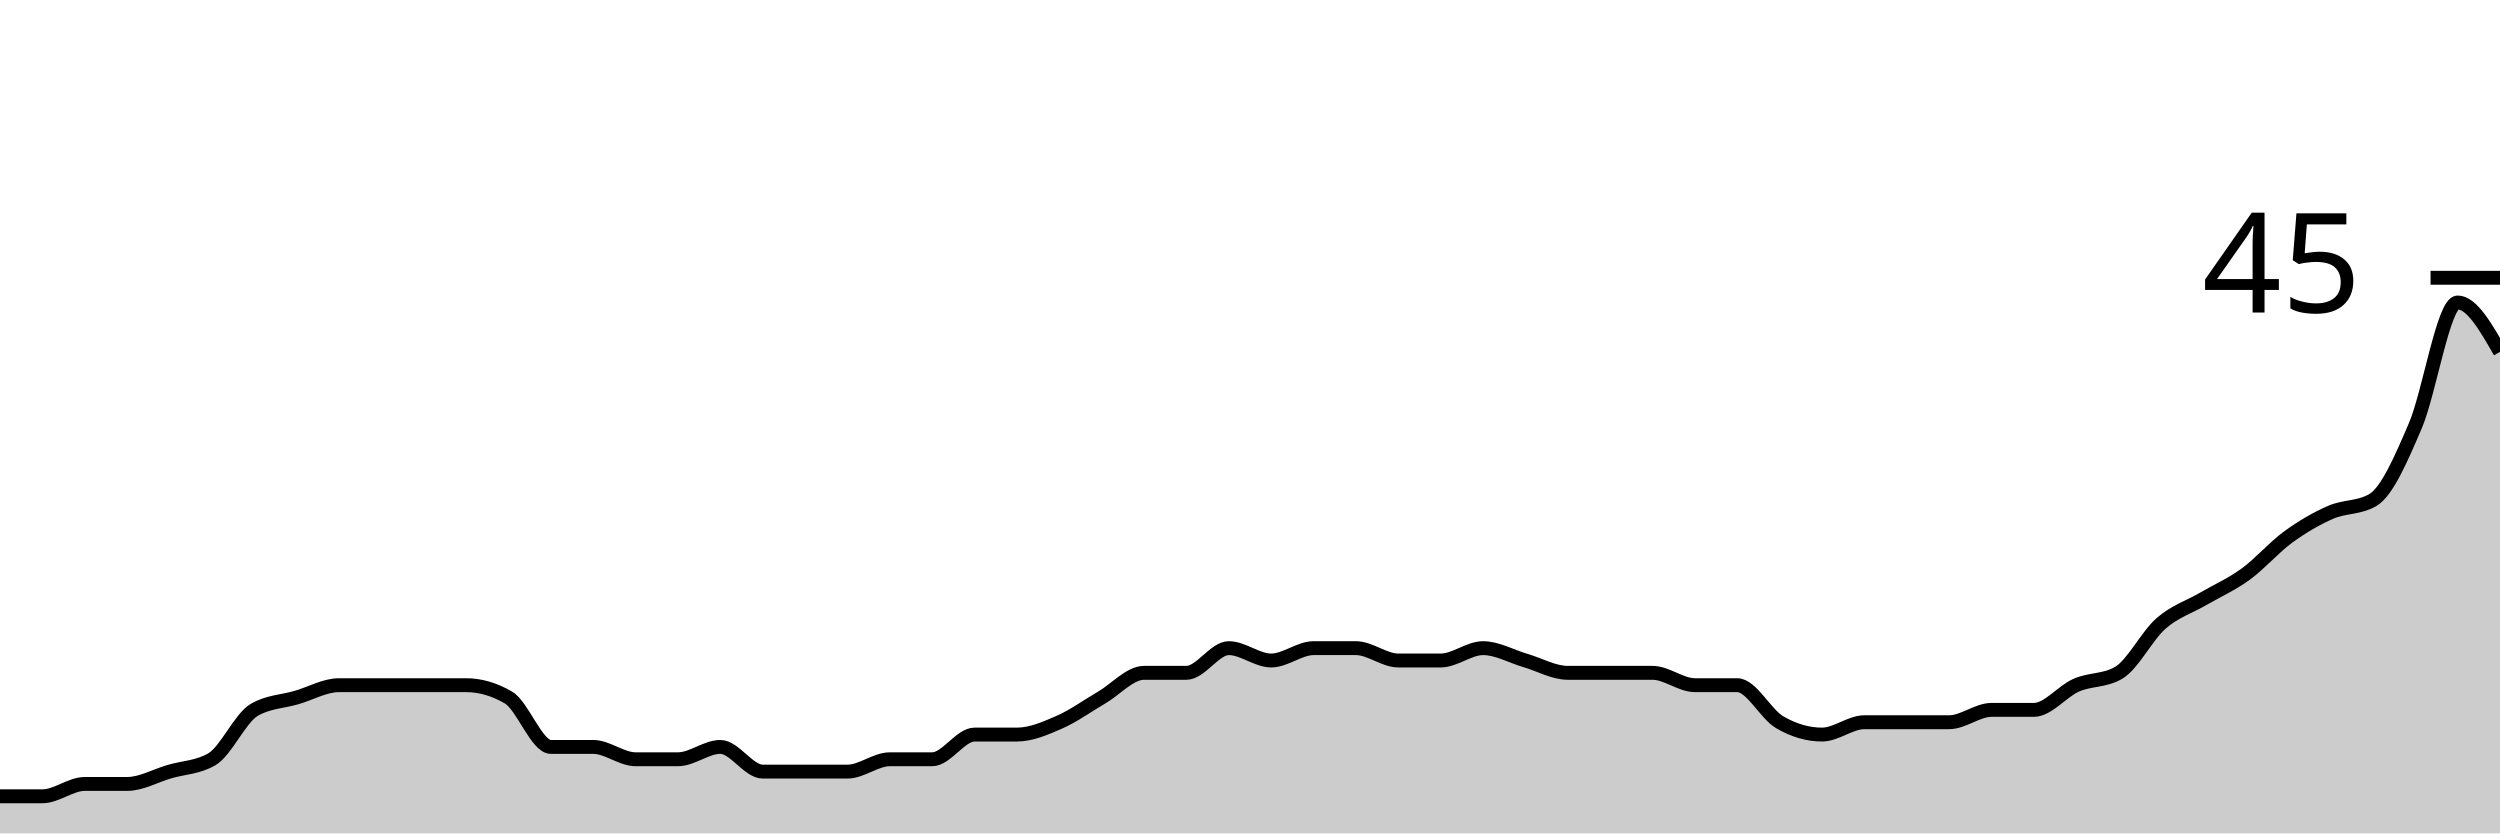
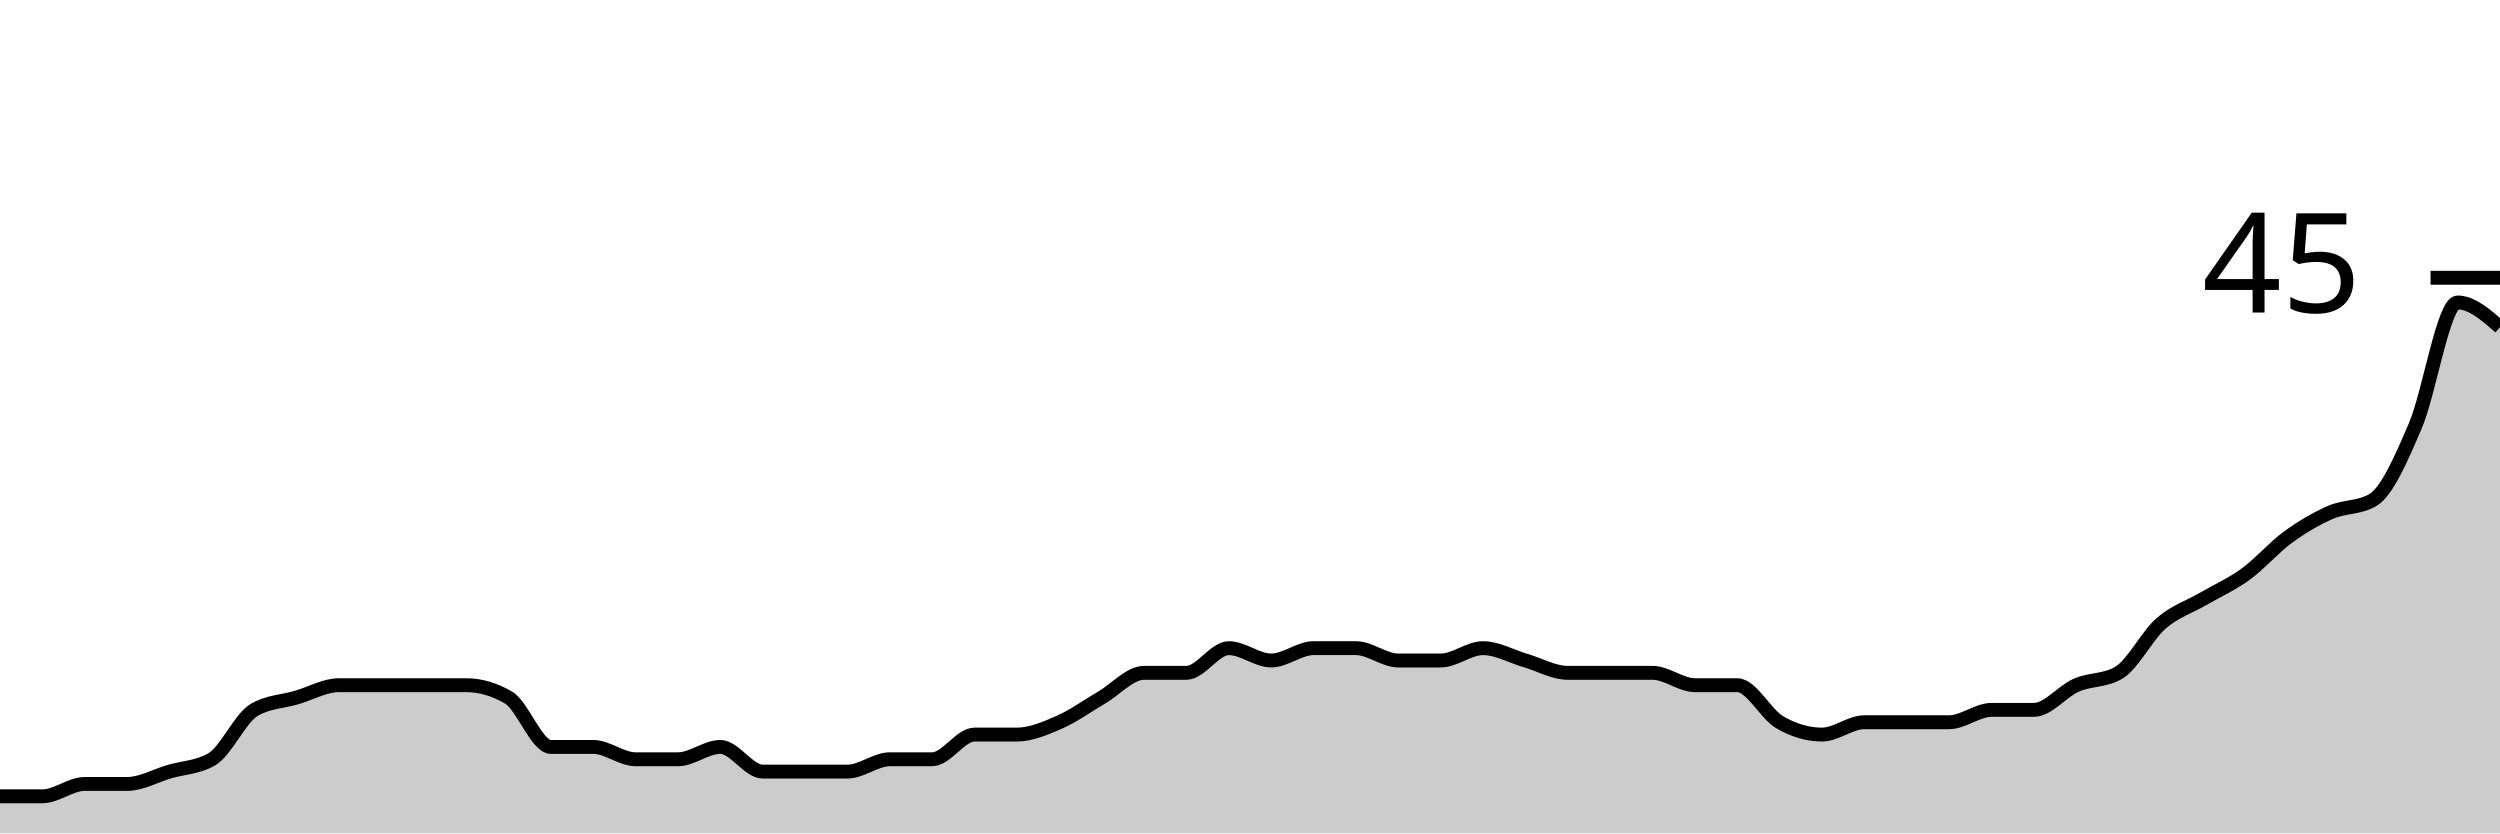
<svg xmlns="http://www.w3.org/2000/svg" viewBox="0 0 180 60">
  <g transform="translate(0,20)">
-     <path class="area" fill="rgba(0, 0, 0, 0.2)" d="M0,37.333C1.017,37.333,2.034,37.333,3.051,37.333C4.068,37.333,5.085,36.444,6.102,36.444C7.119,36.444,8.136,36.444,9.153,36.444C10.169,36.444,11.186,35.852,12.203,35.556C13.22,35.259,14.237,35.259,15.254,34.667C16.271,34.074,17.288,31.704,18.305,31.111C19.322,30.519,20.339,30.519,21.356,30.222C22.373,29.926,23.39,29.333,24.407,29.333C25.424,29.333,26.441,29.333,27.458,29.333C28.475,29.333,29.492,29.333,30.508,29.333C31.525,29.333,32.542,29.333,33.559,29.333C34.576,29.333,35.593,29.63,36.61,30.222C37.627,30.815,38.644,33.778,39.661,33.778C40.678,33.778,41.695,33.778,42.712,33.778C43.729,33.778,44.746,34.667,45.763,34.667C46.78,34.667,47.797,34.667,48.814,34.667C49.831,34.667,50.847,33.778,51.864,33.778C52.881,33.778,53.898,35.556,54.915,35.556C55.932,35.556,56.949,35.556,57.966,35.556C58.983,35.556,60,35.556,61.017,35.556C62.034,35.556,63.051,34.667,64.068,34.667C65.085,34.667,66.102,34.667,67.119,34.667C68.136,34.667,69.153,32.889,70.169,32.889C71.186,32.889,72.203,32.889,73.22,32.889C74.237,32.889,75.254,32.444,76.271,32C77.288,31.556,78.305,30.815,79.322,30.222C80.339,29.63,81.356,28.444,82.373,28.444C83.39,28.444,84.407,28.444,85.424,28.444C86.441,28.444,87.458,26.667,88.475,26.667C89.492,26.667,90.508,27.556,91.525,27.556C92.542,27.556,93.559,26.667,94.576,26.667C95.593,26.667,96.61,26.667,97.627,26.667C98.644,26.667,99.661,27.556,100.678,27.556C101.695,27.556,102.712,27.556,103.729,27.556C104.746,27.556,105.763,26.667,106.78,26.667C107.797,26.667,108.814,27.259,109.831,27.556C110.847,27.852,111.864,28.444,112.881,28.444C113.898,28.444,114.915,28.444,115.932,28.444C116.949,28.444,117.966,28.444,118.983,28.444C120,28.444,121.017,29.333,122.034,29.333C123.051,29.333,124.068,29.333,125.085,29.333C126.102,29.333,127.119,31.407,128.136,32C129.153,32.593,130.169,32.889,131.186,32.889C132.203,32.889,133.22,32,134.237,32C135.254,32,136.271,32,137.288,32C138.305,32,139.322,32,140.339,32C141.356,32,142.373,31.111,143.39,31.111C144.407,31.111,145.424,31.111,146.441,31.111C147.458,31.111,148.475,29.778,149.492,29.333C150.508,28.889,151.525,29.037,152.542,28.444C153.559,27.852,154.576,25.778,155.593,24.889C156.61,24,157.627,23.704,158.644,23.111C159.661,22.519,160.678,22.074,161.695,21.333C162.712,20.593,163.729,19.407,164.746,18.667C165.763,17.926,166.78,17.333,167.797,16.889C168.814,16.444,169.831,16.593,170.847,16C171.864,15.407,172.881,13.037,173.898,10.667C174.915,8.296,175.932,1.778,176.949,1.778C177.966,1.778,178.983,3.556,180,5.333L180,40C178.983,40,177.966,40,176.949,40C175.932,40,174.915,40,173.898,40C172.881,40,171.864,40,170.847,40C169.831,40,168.814,40,167.797,40C166.78,40,165.763,40,164.746,40C163.729,40,162.712,40,161.695,40C160.678,40,159.661,40,158.644,40C157.627,40,156.61,40,155.593,40C154.576,40,153.559,40,152.542,40C151.525,40,150.508,40,149.492,40C148.475,40,147.458,40,146.441,40C145.424,40,144.407,40,143.39,40C142.373,40,141.356,40,140.339,40C139.322,40,138.305,40,137.288,40C136.271,40,135.254,40,134.237,40C133.22,40,132.203,40,131.186,40C130.169,40,129.153,40,128.136,40C127.119,40,126.102,40,125.085,40C124.068,40,123.051,40,122.034,40C121.017,40,120,40,118.983,40C117.966,40,116.949,40,115.932,40C114.915,40,113.898,40,112.881,40C111.864,40,110.847,40,109.831,40C108.814,40,107.797,40,106.78,40C105.763,40,104.746,40,103.729,40C102.712,40,101.695,40,100.678,40C99.661,40,98.644,40,97.627,40C96.61,40,95.593,40,94.576,40C93.559,40,92.542,40,91.525,40C90.508,40,89.492,40,88.475,40C87.458,40,86.441,40,85.424,40C84.407,40,83.39,40,82.373,40C81.356,40,80.339,40,79.322,40C78.305,40,77.288,40,76.271,40C75.254,40,74.237,40,73.22,40C72.203,40,71.186,40,70.169,40C69.153,40,68.136,40,67.119,40C66.102,40,65.085,40,64.068,40C63.051,40,62.034,40,61.017,40C60,40,58.983,40,57.966,40C56.949,40,55.932,40,54.915,40C53.898,40,52.881,40,51.864,40C50.847,40,49.831,40,48.814,40C47.797,40,46.78,40,45.763,40C44.746,40,43.729,40,42.712,40C41.695,40,40.678,40,39.661,40C38.644,40,37.627,40,36.61,40C35.593,40,34.576,40,33.559,40C32.542,40,31.525,40,30.508,40C29.492,40,28.475,40,27.458,40C26.441,40,25.424,40,24.407,40C23.39,40,22.373,40,21.356,40C20.339,40,19.322,40,18.305,40C17.288,40,16.271,40,15.254,40C14.237,40,13.22,40,12.203,40C11.186,40,10.169,40,9.153,40C8.136,40,7.119,40,6.102,40C5.085,40,4.068,40,3.051,40C2.034,40,1.017,40,0,40Z" />
-     <path class="line" stroke="black" fill="none" d="M0,37.333C1.017,37.333,2.034,37.333,3.051,37.333C4.068,37.333,5.085,36.444,6.102,36.444C7.119,36.444,8.136,36.444,9.153,36.444C10.169,36.444,11.186,35.852,12.203,35.556C13.22,35.259,14.237,35.259,15.254,34.667C16.271,34.074,17.288,31.704,18.305,31.111C19.322,30.519,20.339,30.519,21.356,30.222C22.373,29.926,23.39,29.333,24.407,29.333C25.424,29.333,26.441,29.333,27.458,29.333C28.475,29.333,29.492,29.333,30.508,29.333C31.525,29.333,32.542,29.333,33.559,29.333C34.576,29.333,35.593,29.63,36.61,30.222C37.627,30.815,38.644,33.778,39.661,33.778C40.678,33.778,41.695,33.778,42.712,33.778C43.729,33.778,44.746,34.667,45.763,34.667C46.78,34.667,47.797,34.667,48.814,34.667C49.831,34.667,50.847,33.778,51.864,33.778C52.881,33.778,53.898,35.556,54.915,35.556C55.932,35.556,56.949,35.556,57.966,35.556C58.983,35.556,60,35.556,61.017,35.556C62.034,35.556,63.051,34.667,64.068,34.667C65.085,34.667,66.102,34.667,67.119,34.667C68.136,34.667,69.153,32.889,70.169,32.889C71.186,32.889,72.203,32.889,73.22,32.889C74.237,32.889,75.254,32.444,76.271,32C77.288,31.556,78.305,30.815,79.322,30.222C80.339,29.63,81.356,28.444,82.373,28.444C83.39,28.444,84.407,28.444,85.424,28.444C86.441,28.444,87.458,26.667,88.475,26.667C89.492,26.667,90.508,27.556,91.525,27.556C92.542,27.556,93.559,26.667,94.576,26.667C95.593,26.667,96.61,26.667,97.627,26.667C98.644,26.667,99.661,27.556,100.678,27.556C101.695,27.556,102.712,27.556,103.729,27.556C104.746,27.556,105.763,26.667,106.78,26.667C107.797,26.667,108.814,27.259,109.831,27.556C110.847,27.852,111.864,28.444,112.881,28.444C113.898,28.444,114.915,28.444,115.932,28.444C116.949,28.444,117.966,28.444,118.983,28.444C120,28.444,121.017,29.333,122.034,29.333C123.051,29.333,124.068,29.333,125.085,29.333C126.102,29.333,127.119,31.407,128.136,32C129.153,32.593,130.169,32.889,131.186,32.889C132.203,32.889,133.22,32,134.237,32C135.254,32,136.271,32,137.288,32C138.305,32,139.322,32,140.339,32C141.356,32,142.373,31.111,143.39,31.111C144.407,31.111,145.424,31.111,146.441,31.111C147.458,31.111,148.475,29.778,149.492,29.333C150.508,28.889,151.525,29.037,152.542,28.444C153.559,27.852,154.576,25.778,155.593,24.889C156.61,24,157.627,23.704,158.644,23.111C159.661,22.519,160.678,22.074,161.695,21.333C162.712,20.593,163.729,19.407,164.746,18.667C165.763,17.926,166.78,17.333,167.797,16.889C168.814,16.444,169.831,16.593,170.847,16C171.864,15.407,172.881,13.037,173.898,10.667C174.915,8.296,175.932,1.778,176.949,1.778C177.966,1.778,178.983,3.556,180,5.333" />
+     <path class="area" fill="rgba(0, 0, 0, 0.2)" d="M0,37.333C1.017,37.333,2.034,37.333,3.051,37.333C4.068,37.333,5.085,36.444,6.102,36.444C7.119,36.444,8.136,36.444,9.153,36.444C10.169,36.444,11.186,35.852,12.203,35.556C13.22,35.259,14.237,35.259,15.254,34.667C16.271,34.074,17.288,31.704,18.305,31.111C19.322,30.519,20.339,30.519,21.356,30.222C22.373,29.926,23.39,29.333,24.407,29.333C25.424,29.333,26.441,29.333,27.458,29.333C28.475,29.333,29.492,29.333,30.508,29.333C31.525,29.333,32.542,29.333,33.559,29.333C34.576,29.333,35.593,29.63,36.61,30.222C37.627,30.815,38.644,33.778,39.661,33.778C40.678,33.778,41.695,33.778,42.712,33.778C43.729,33.778,44.746,34.667,45.763,34.667C46.78,34.667,47.797,34.667,48.814,34.667C49.831,34.667,50.847,33.778,51.864,33.778C52.881,33.778,53.898,35.556,54.915,35.556C55.932,35.556,56.949,35.556,57.966,35.556C58.983,35.556,60,35.556,61.017,35.556C62.034,35.556,63.051,34.667,64.068,34.667C65.085,34.667,66.102,34.667,67.119,34.667C68.136,34.667,69.153,32.889,70.169,32.889C71.186,32.889,72.203,32.889,73.22,32.889C74.237,32.889,75.254,32.444,76.271,32C77.288,31.556,78.305,30.815,79.322,30.222C80.339,29.63,81.356,28.444,82.373,28.444C83.39,28.444,84.407,28.444,85.424,28.444C86.441,28.444,87.458,26.667,88.475,26.667C89.492,26.667,90.508,27.556,91.525,27.556C92.542,27.556,93.559,26.667,94.576,26.667C95.593,26.667,96.61,26.667,97.627,26.667C98.644,26.667,99.661,27.556,100.678,27.556C101.695,27.556,102.712,27.556,103.729,27.556C104.746,27.556,105.763,26.667,106.78,26.667C107.797,26.667,108.814,27.259,109.831,27.556C110.847,27.852,111.864,28.444,112.881,28.444C113.898,28.444,114.915,28.444,115.932,28.444C116.949,28.444,117.966,28.444,118.983,28.444C120,28.444,121.017,29.333,122.034,29.333C123.051,29.333,124.068,29.333,125.085,29.333C126.102,29.333,127.119,31.407,128.136,32C129.153,32.593,130.169,32.889,131.186,32.889C132.203,32.889,133.22,32,134.237,32C135.254,32,136.271,32,137.288,32C138.305,32,139.322,32,140.339,32C141.356,32,142.373,31.111,143.39,31.111C144.407,31.111,145.424,31.111,146.441,31.111C147.458,31.111,148.475,29.778,149.492,29.333C150.508,28.889,151.525,29.037,152.542,28.444C153.559,27.852,154.576,25.778,155.593,24.889C156.61,24,157.627,23.704,158.644,23.111C159.661,22.519,160.678,22.074,161.695,21.333C162.712,20.593,163.729,19.407,164.746,18.667C165.763,17.926,166.78,17.333,167.797,16.889C168.814,16.444,169.831,16.593,170.847,16C171.864,15.407,172.881,13.037,173.898,10.667C174.915,8.296,175.932,1.778,176.949,1.778C177.966,1.778,178.983,2.667,180,3.556L180,40C178.983,40,177.966,40,176.949,40C175.932,40,174.915,40,173.898,40C172.881,40,171.864,40,170.847,40C169.831,40,168.814,40,167.797,40C166.78,40,165.763,40,164.746,40C163.729,40,162.712,40,161.695,40C160.678,40,159.661,40,158.644,40C157.627,40,156.61,40,155.593,40C154.576,40,153.559,40,152.542,40C151.525,40,150.508,40,149.492,40C148.475,40,147.458,40,146.441,40C145.424,40,144.407,40,143.39,40C142.373,40,141.356,40,140.339,40C139.322,40,138.305,40,137.288,40C136.271,40,135.254,40,134.237,40C133.22,40,132.203,40,131.186,40C130.169,40,129.153,40,128.136,40C127.119,40,126.102,40,125.085,40C124.068,40,123.051,40,122.034,40C121.017,40,120,40,118.983,40C117.966,40,116.949,40,115.932,40C114.915,40,113.898,40,112.881,40C111.864,40,110.847,40,109.831,40C108.814,40,107.797,40,106.78,40C105.763,40,104.746,40,103.729,40C102.712,40,101.695,40,100.678,40C99.661,40,98.644,40,97.627,40C96.61,40,95.593,40,94.576,40C93.559,40,92.542,40,91.525,40C90.508,40,89.492,40,88.475,40C87.458,40,86.441,40,85.424,40C84.407,40,83.39,40,82.373,40C81.356,40,80.339,40,79.322,40C78.305,40,77.288,40,76.271,40C75.254,40,74.237,40,73.22,40C72.203,40,71.186,40,70.169,40C69.153,40,68.136,40,67.119,40C66.102,40,65.085,40,64.068,40C63.051,40,62.034,40,61.017,40C60,40,58.983,40,57.966,40C56.949,40,55.932,40,54.915,40C53.898,40,52.881,40,51.864,40C50.847,40,49.831,40,48.814,40C47.797,40,46.78,40,45.763,40C44.746,40,43.729,40,42.712,40C41.695,40,40.678,40,39.661,40C38.644,40,37.627,40,36.61,40C35.593,40,34.576,40,33.559,40C32.542,40,31.525,40,30.508,40C29.492,40,28.475,40,27.458,40C26.441,40,25.424,40,24.407,40C23.39,40,22.373,40,21.356,40C20.339,40,19.322,40,18.305,40C17.288,40,16.271,40,15.254,40C14.237,40,13.22,40,12.203,40C11.186,40,10.169,40,9.153,40C8.136,40,7.119,40,6.102,40C5.085,40,4.068,40,3.051,40C2.034,40,1.017,40,0,40Z" />
+     <path class="line" stroke="black" fill="none" d="M0,37.333C1.017,37.333,2.034,37.333,3.051,37.333C4.068,37.333,5.085,36.444,6.102,36.444C7.119,36.444,8.136,36.444,9.153,36.444C10.169,36.444,11.186,35.852,12.203,35.556C13.22,35.259,14.237,35.259,15.254,34.667C16.271,34.074,17.288,31.704,18.305,31.111C19.322,30.519,20.339,30.519,21.356,30.222C22.373,29.926,23.39,29.333,24.407,29.333C25.424,29.333,26.441,29.333,27.458,29.333C28.475,29.333,29.492,29.333,30.508,29.333C31.525,29.333,32.542,29.333,33.559,29.333C34.576,29.333,35.593,29.63,36.61,30.222C37.627,30.815,38.644,33.778,39.661,33.778C40.678,33.778,41.695,33.778,42.712,33.778C43.729,33.778,44.746,34.667,45.763,34.667C46.78,34.667,47.797,34.667,48.814,34.667C49.831,34.667,50.847,33.778,51.864,33.778C52.881,33.778,53.898,35.556,54.915,35.556C55.932,35.556,56.949,35.556,57.966,35.556C58.983,35.556,60,35.556,61.017,35.556C62.034,35.556,63.051,34.667,64.068,34.667C65.085,34.667,66.102,34.667,67.119,34.667C68.136,34.667,69.153,32.889,70.169,32.889C71.186,32.889,72.203,32.889,73.22,32.889C74.237,32.889,75.254,32.444,76.271,32C77.288,31.556,78.305,30.815,79.322,30.222C80.339,29.63,81.356,28.444,82.373,28.444C83.39,28.444,84.407,28.444,85.424,28.444C86.441,28.444,87.458,26.667,88.475,26.667C89.492,26.667,90.508,27.556,91.525,27.556C92.542,27.556,93.559,26.667,94.576,26.667C95.593,26.667,96.61,26.667,97.627,26.667C98.644,26.667,99.661,27.556,100.678,27.556C101.695,27.556,102.712,27.556,103.729,27.556C104.746,27.556,105.763,26.667,106.78,26.667C107.797,26.667,108.814,27.259,109.831,27.556C110.847,27.852,111.864,28.444,112.881,28.444C113.898,28.444,114.915,28.444,115.932,28.444C116.949,28.444,117.966,28.444,118.983,28.444C120,28.444,121.017,29.333,122.034,29.333C123.051,29.333,124.068,29.333,125.085,29.333C126.102,29.333,127.119,31.407,128.136,32C129.153,32.593,130.169,32.889,131.186,32.889C132.203,32.889,133.22,32,134.237,32C135.254,32,136.271,32,137.288,32C138.305,32,139.322,32,140.339,32C141.356,32,142.373,31.111,143.39,31.111C144.407,31.111,145.424,31.111,146.441,31.111C147.458,31.111,148.475,29.778,149.492,29.333C150.508,28.889,151.525,29.037,152.542,28.444C153.559,27.852,154.576,25.778,155.593,24.889C156.61,24,157.627,23.704,158.644,23.111C159.661,22.519,160.678,22.074,161.695,21.333C162.712,20.593,163.729,19.407,164.746,18.667C165.763,17.926,166.78,17.333,167.797,16.889C168.814,16.444,169.831,16.593,170.847,16C171.864,15.407,172.881,13.037,173.898,10.667C174.915,8.296,175.932,1.778,176.949,1.778C177.966,1.778,178.983,2.667,180,3.556" />
    <path class="axis-ceiling" stroke-width="1" stroke="black" fill="none" d="M175,0L180,0" />
    <text class="axis-ceiling-label" font-family="sans-serif" text-anchor="end" font-size="10px" x="170" y="2.5">45</text>
  </g>
</svg>
